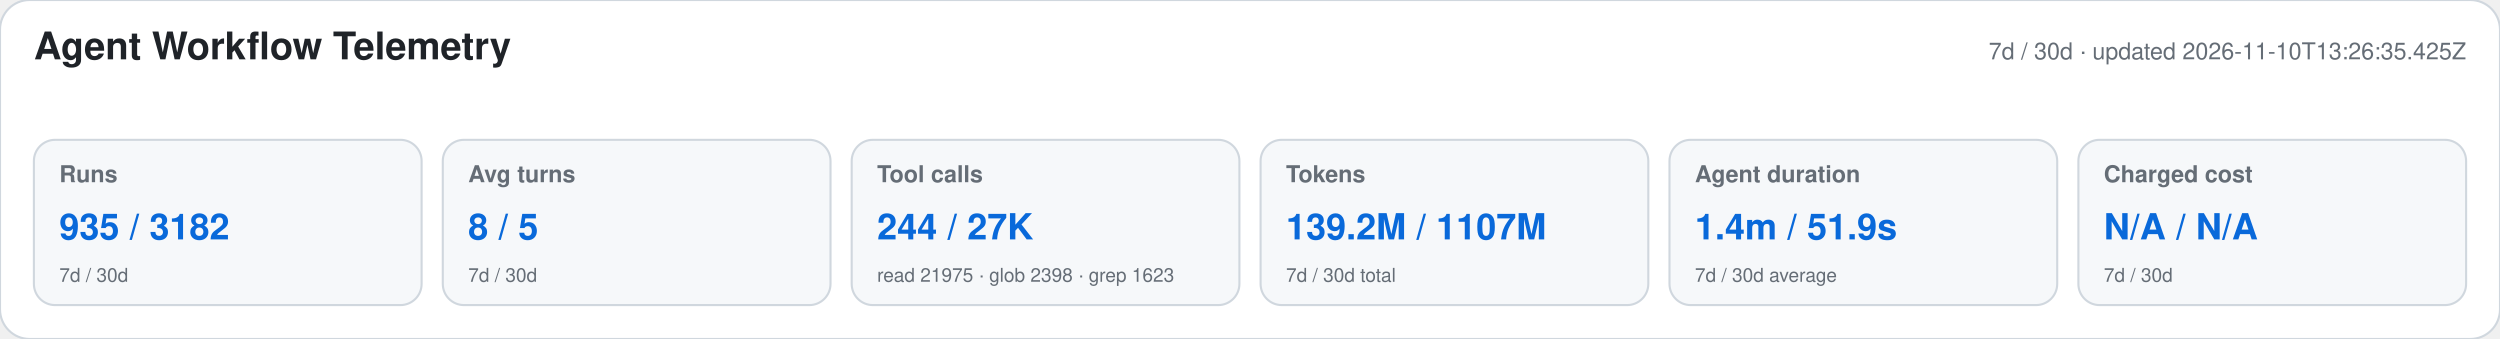
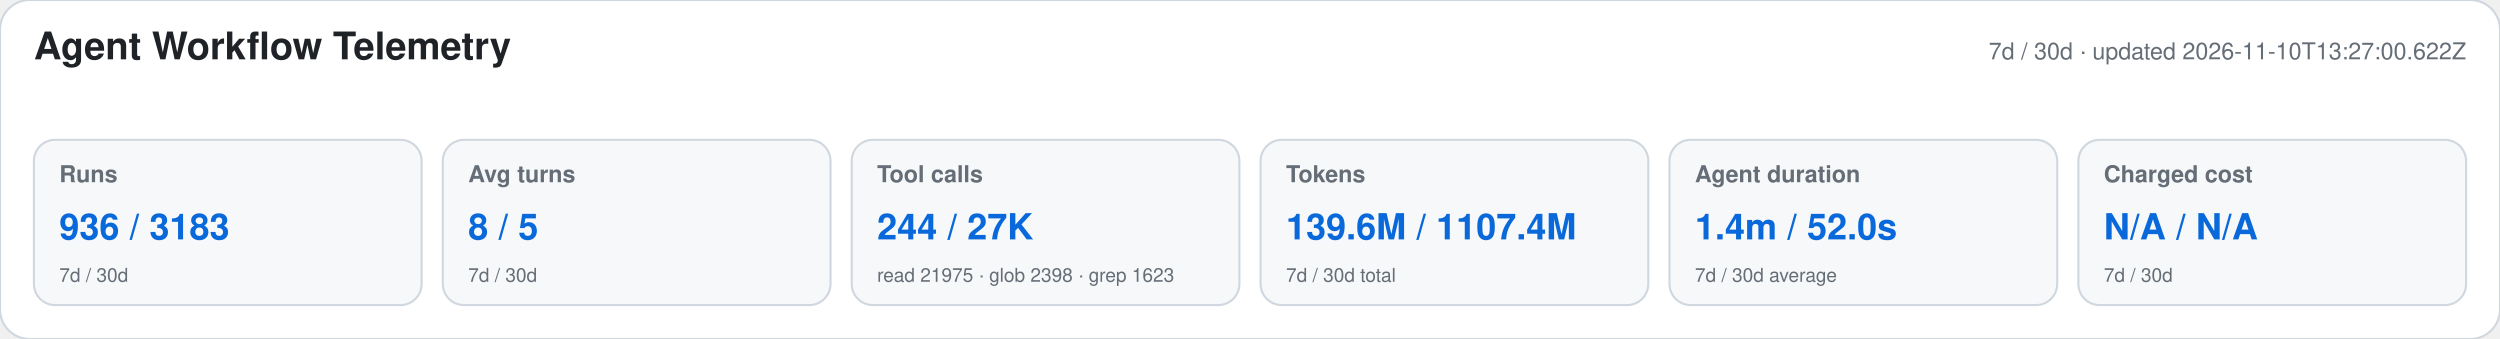
<svg xmlns="http://www.w3.org/2000/svg" width="1180" height="160" viewBox="0 0 1180 160" role="img" aria-labelledby="title desc">
  <style>text{font-family:-apple-system,BlinkMacSystemFont,"Segoe UI",Helvetica,Arial,sans-serif}.heading{font-size:18px;font-weight:650;fill:#1f2328}.meta,.label,.secondary{fill:#656d76}.meta,.label{font-size:11px}.label{font-weight:600}.primary{font-size:17px;font-weight:700;fill:#0969da}.secondary{font-size:9px}</style>
  <rect width="1180" height="160" rx="14" fill="#ffffff" stroke="#d0d7de" />
  <text x="16" y="28" class="heading">Agent Workflow Telemetry</text>
-   <text x="1164" y="28" text-anchor="end" class="meta">7d / 30d · updated 2026-11-10T13:26:35.425Z</text>
+   <text x="1164" y="28" text-anchor="end" class="meta">7d / 30d · updated 2026-11-10T13:27:00.622Z</text>
  <g>
    <rect x="16" y="66" width="183" height="78" rx="10" fill="#f6f8fa" stroke="#d0d7de" />
    <text x="28" y="86" class="label">Runs</text>
-     <text x="28" y="113" class="primary">935 / 3182</text>
+     <text x="28" y="113" class="primary">936 / 3183</text>
    <text x="28" y="133" class="secondary">7d / 30d</text>
  </g>
  <g>
    <rect x="209" y="66" width="183" height="78" rx="10" fill="#f6f8fa" stroke="#d0d7de" />
    <text x="221" y="86" class="label">Avg turns</text>
    <text x="221" y="113" class="primary">8 / 5</text>
    <text x="221" y="133" class="secondary">7d / 30d</text>
  </g>
  <g>
    <rect x="402" y="66" width="183" height="78" rx="10" fill="#f6f8fa" stroke="#d0d7de" />
    <text x="414" y="86" class="label">Tool calls</text>
    <text x="414" y="113" class="primary">244 / 27K</text>
    <text x="414" y="133" class="secondary">read 21975 · glob 2398 · grep 1623</text>
  </g>
  <g>
    <rect x="595" y="66" width="183" height="78" rx="10" fill="#f6f8fa" stroke="#d0d7de" />
    <text x="607" y="86" class="label">Tokens</text>
-     <text x="607" y="113" class="primary">139.2M / 1107M</text>
+     <text x="607" y="113" class="primary">139.6M / 1107.4M</text>
    <text x="607" y="133" class="secondary">7d / 30d total</text>
  </g>
  <g>
    <rect x="788" y="66" width="183" height="78" rx="10" fill="#f6f8fa" stroke="#d0d7de" />
    <text x="800" y="86" class="label">Agent duration</text>
-     <text x="800" y="113" class="primary">1.4m / 51.9s</text>
+     <text x="800" y="113" class="primary">1.4m / 52.0s</text>
    <text x="800" y="133" class="secondary">7d / 30d average</text>
  </g>
  <g>
    <rect x="981" y="66" width="183" height="78" rx="10" fill="#f6f8fa" stroke="#d0d7de" />
    <text x="993" y="86" class="label">Charged cost</text>
    <text x="993" y="113" class="primary">N/A / N/A</text>
    <text x="993" y="133" class="secondary">7d / 30d</text>
  </g>
</svg>
